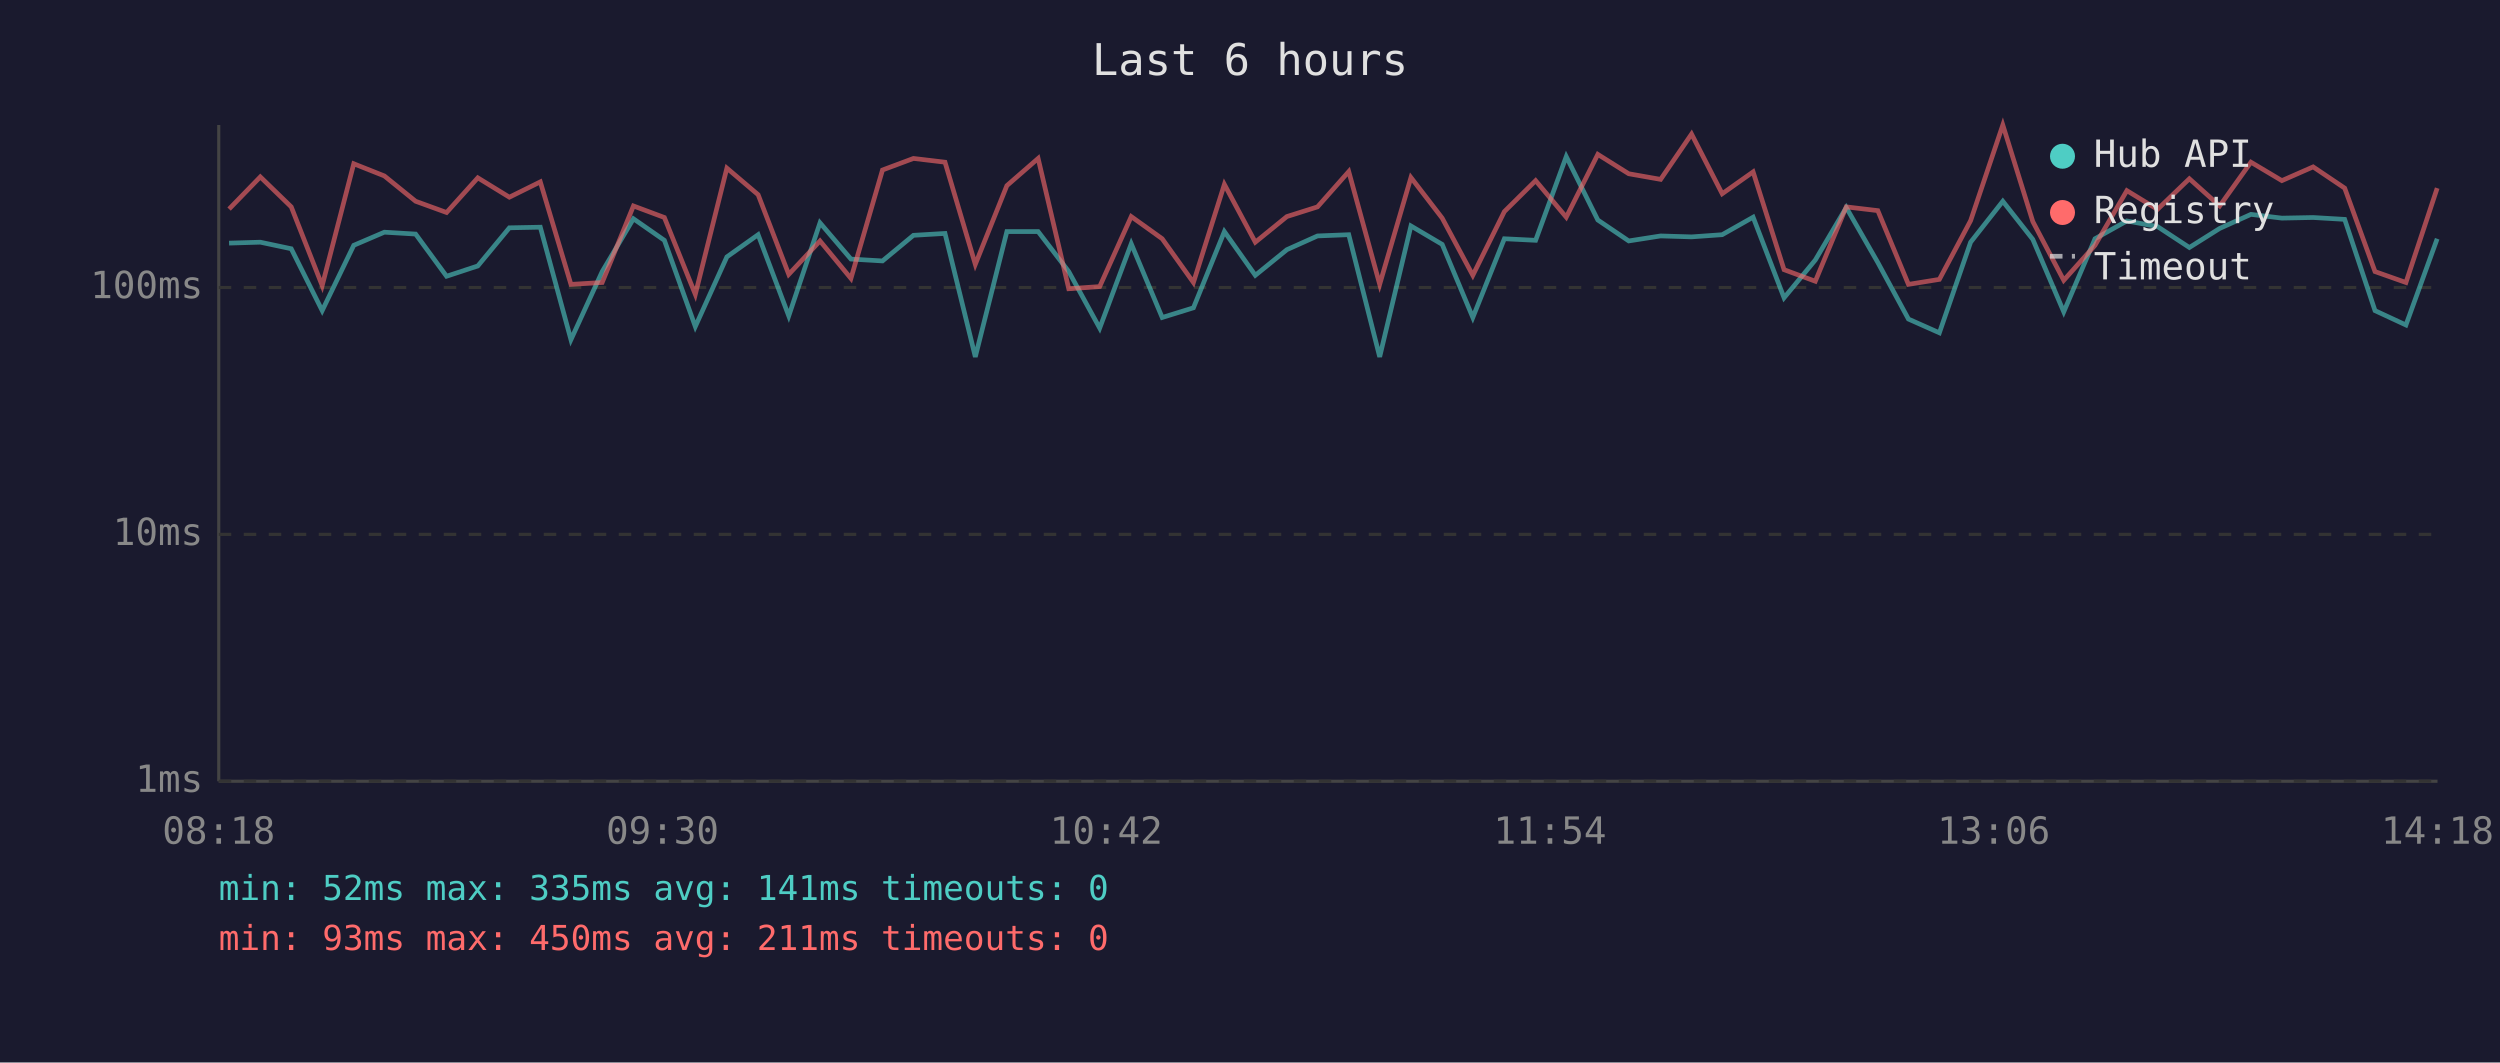
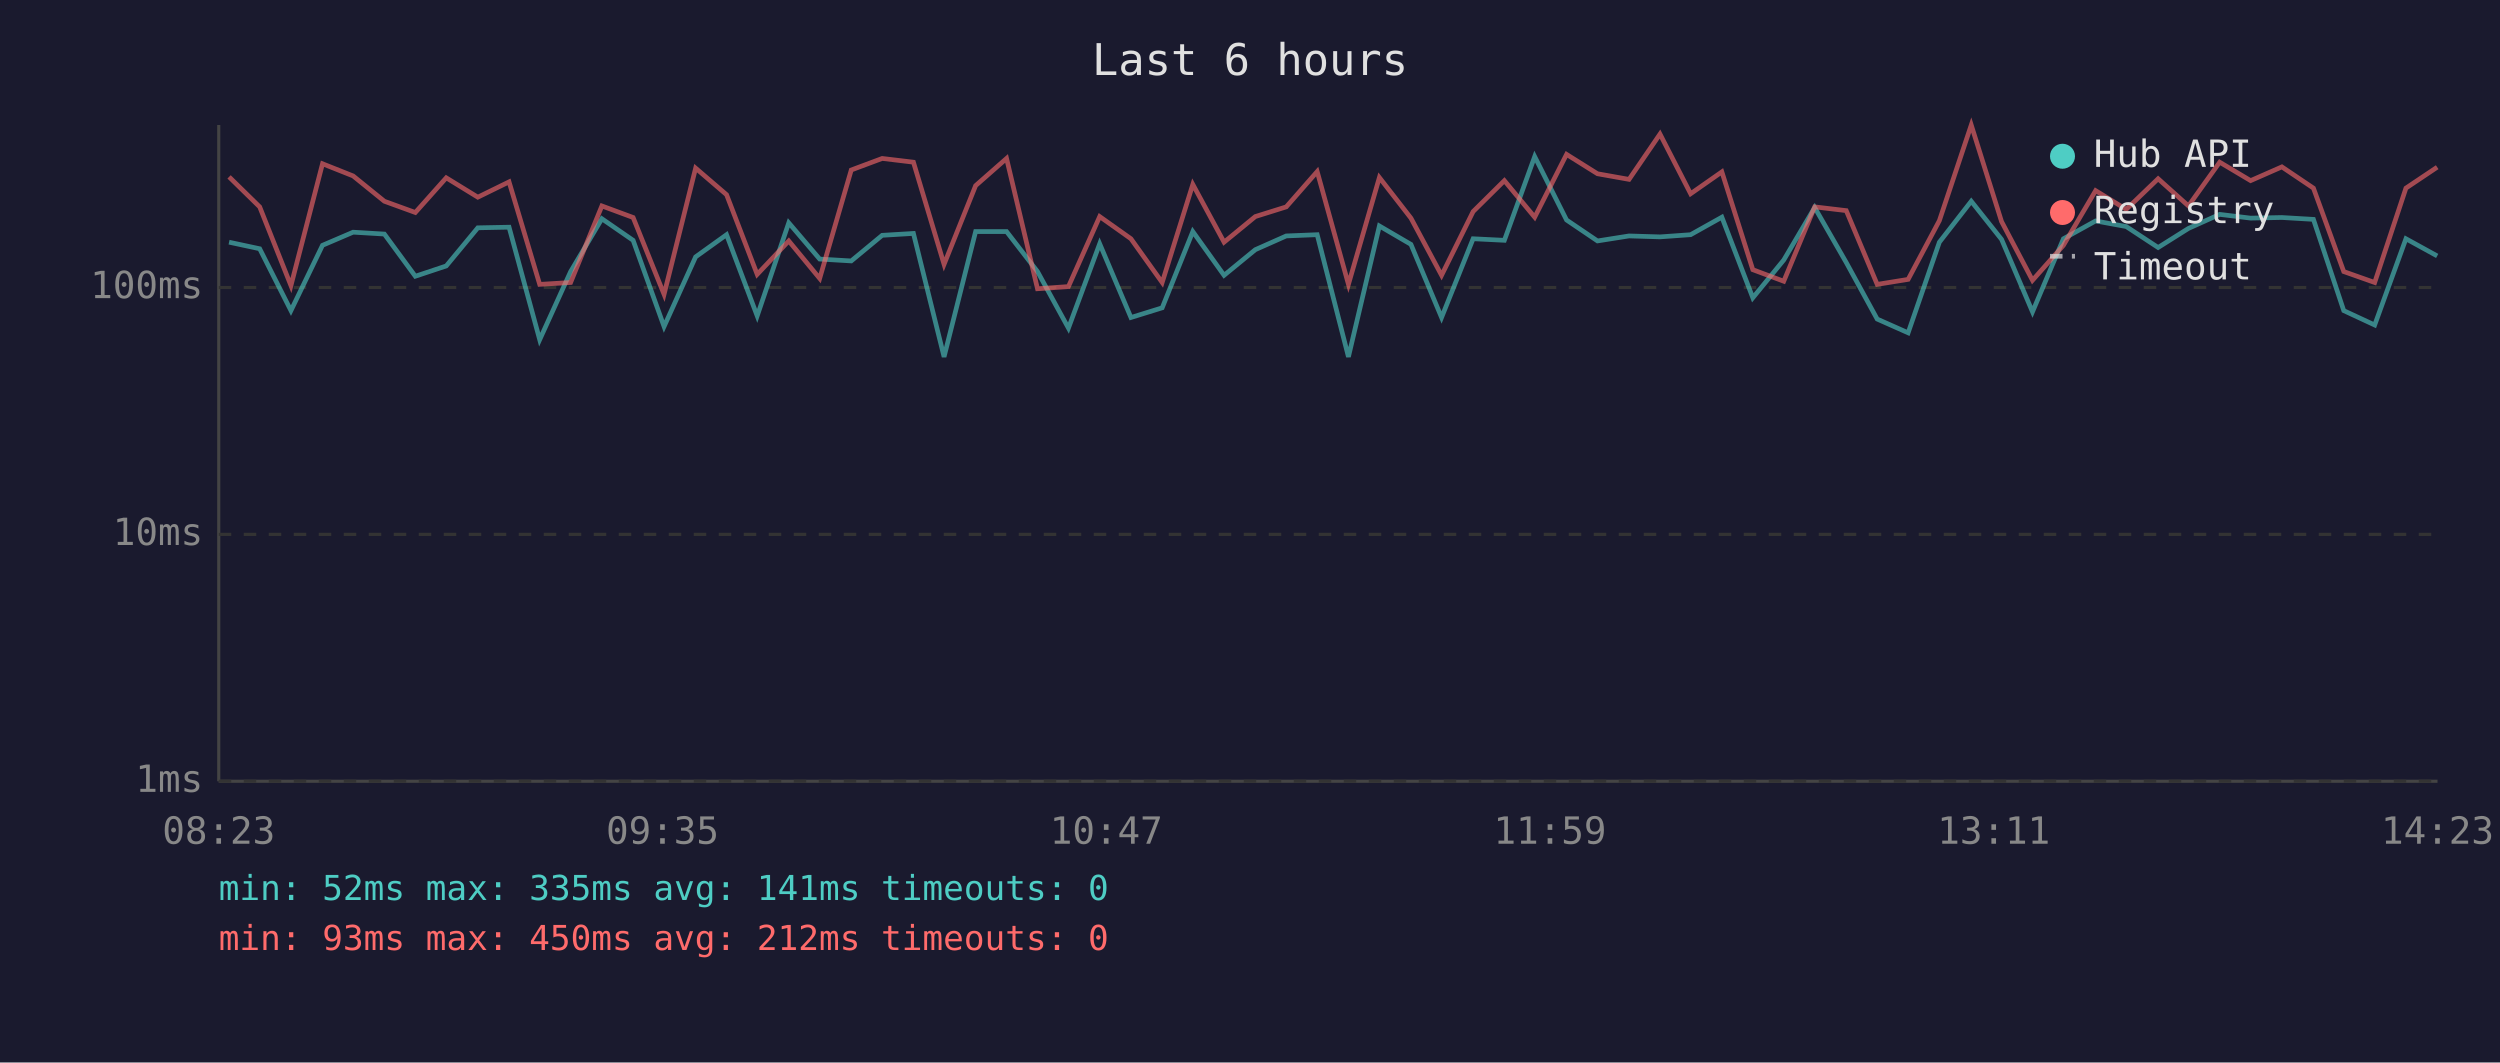
<svg xmlns="http://www.w3.org/2000/svg" viewBox="0 0 800 340" font-family="monospace" font-size="12">
  <rect width="800" height="340" fill="#1a1a2e" />
  <text x="400" y="24" fill="#e0e0e0" font-size="14" text-anchor="middle">Last 6 hours</text>
  <line x1="70" y1="40" x2="70" y2="250" stroke="#444" stroke-width="1" />
  <line x1="70" y1="250" x2="780" y2="250" stroke="#444" stroke-width="1" />
  <line x1="70" y1="250" x2="780" y2="250" stroke="#333" stroke-width="1" stroke-dasharray="4" />
  <text x="65" y="250" fill="#888" text-anchor="end" dominant-baseline="middle">1ms</text>
  <line x1="70" y1="171" x2="780" y2="171" stroke="#333" stroke-width="1" stroke-dasharray="4" />
  <text x="65" y="171" fill="#888" text-anchor="end" dominant-baseline="middle">10ms</text>
  <line x1="70" y1="92" x2="780" y2="92" stroke="#333" stroke-width="1" stroke-dasharray="4" />
  <text x="65" y="92" fill="#888" text-anchor="end" dominant-baseline="middle">100ms</text>
-   <text x="70" y="270" fill="#888" text-anchor="middle">08:18</text>
-   <text x="212" y="270" fill="#888" text-anchor="middle">09:30</text>
-   <text x="354" y="270" fill="#888" text-anchor="middle">10:42</text>
-   <text x="496" y="270" fill="#888" text-anchor="middle">11:54</text>
-   <text x="638" y="270" fill="#888" text-anchor="middle">13:06</text>
-   <text x="780" y="270" fill="#888" text-anchor="middle">14:18</text>
-   <polyline points="73.3,77.8 83.3,77.5 93.2,79.6 103.1,99.4 113.2,78.5 123.0,74.3 133.0,74.9 142.9,88.4 152.9,85.1 163.0,72.9 172.9,72.7 182.7,108.7 192.7,86.9 202.7,70.0 212.6,76.9 222.5,104.5 232.6,82.2 242.6,75.1 252.4,101.1 262.4,71.3 272.3,82.9 282.4,83.5 292.3,75.3 302.4,74.7 312.1,114.2 322.2,74.1 332.2,74.1 342.0,86.9 351.9,105.0 362.0,78.0 371.9,101.6 381.9,98.5 391.8,74.1 401.7,88.1 411.8,79.9 421.6,75.5 431.6,75.1 441.5,114.2 451.5,72.3 461.5,78.2 471.3,101.6 481.4,76.4 491.4,76.9 501.2,50.1 511.3,70.4 521.2,77.1 531.4,75.5 541.3,75.8 551.1,75.1 561.0,69.5 570.9,95.3 580.9,83.2 590.8,66.4 600.9,84.0 610.7,102.1 620.6,106.5 630.6,77.5 640.9,64.4 650.5,76.6 660.4,99.8 670.4,76.4 680.6,70.7 690.4,72.5 700.6,79.2 710.3,73.1 720.3,68.6 730.2,69.8 740.2,69.6 750.3,70.2 760.0,99.4 769.9,104.0 779.9,76.4" fill="none" stroke="#4ecdc4" stroke-width="1.5" opacity="0.6" />
-   <polyline points="73.3,66.9 83.3,56.6 93.2,66.2 103.1,91.4 113.2,52.4 123.0,56.3 133.0,64.4 142.9,68.0 152.9,56.9 163.0,63.1 172.9,58.2 182.7,91.0 192.7,90.4 202.7,65.9 212.6,69.6 222.5,94.2 232.6,53.8 242.6,62.3 252.4,87.8 262.4,77.1 272.3,89.1 282.4,54.4 292.3,50.7 302.4,51.9 312.1,84.6 322.2,59.4 332.2,50.7 342.0,92.4 351.9,91.7 362.0,69.3 371.9,76.4 381.9,90.4 391.8,59.0 401.7,77.5 411.8,69.3 421.6,66.2 431.6,54.9 441.5,91.0 451.5,56.8 461.5,69.8 471.3,88.1 481.4,67.7 491.4,57.8 501.2,69.5 511.3,49.4 521.2,55.6 531.4,57.4 541.3,42.9 551.1,62.0 561.0,55.0 570.9,86.3 580.9,90.0 590.8,66.2 600.9,67.4 610.7,91.0 620.6,89.4 630.6,70.6 640.9,40.0 650.5,70.9 660.4,89.7 670.4,78.5 680.6,61.0 690.4,67.0 700.6,57.2 710.3,65.9 720.3,51.9 730.2,57.8 740.2,53.4 750.3,60.2 760.0,86.9 769.9,90.4 779.9,60.2" fill="none" stroke="#ff6b6b" stroke-width="1.5" opacity="0.6" />
+   <text x="70" y="270" fill="#888" text-anchor="middle">08:23</text>
+   <text x="212" y="270" fill="#888" text-anchor="middle">09:35</text>
+   <text x="354" y="270" fill="#888" text-anchor="middle">10:47</text>
+   <text x="496" y="270" fill="#888" text-anchor="middle">11:59</text>
+   <text x="638" y="270" fill="#888" text-anchor="middle">13:11</text>
+   <text x="780" y="270" fill="#888" text-anchor="middle">14:23</text>
+   <polyline points="73.3,77.5 83.1,79.6 93.1,99.4 103.2,78.5 113.0,74.3 123.0,74.9 132.9,88.4 142.8,85.1 152.9,72.9 162.9,72.7 172.7,108.7 182.6,86.9 192.6,70.0 202.6,76.9 212.5,104.5 222.6,82.2 232.5,75.1 242.3,101.1 252.4,71.3 262.3,82.9 272.4,83.5 282.3,75.3 292.3,74.7 302.1,114.2 312.2,74.1 322.1,74.1 332.0,86.9 341.9,105.0 351.9,78.0 361.9,101.6 371.9,98.5 381.7,74.1 391.7,88.1 401.7,79.9 411.6,75.5 421.5,75.1 431.5,114.2 441.4,72.3 451.5,78.2 461.3,101.6 471.4,76.4 481.4,76.9 491.1,50.1 501.3,70.4 511.2,77.1 521.3,75.5 531.2,75.8 541.0,75.1 551.0,69.5 560.9,95.3 570.8,83.2 580.7,66.4 590.8,84.0 600.7,102.1 610.6,106.5 620.6,77.5 630.8,64.4 640.5,76.6 650.4,99.8 660.3,76.4 670.6,70.7 680.4,72.5 690.6,79.2 700.3,73.1 710.3,68.6 720.2,69.8 730.2,69.6 740.3,70.2 750.0,99.4 759.9,104.0 769.9,76.4 779.9,81.9" fill="none" stroke="#4ecdc4" stroke-width="1.5" opacity="0.6" />
+   <polyline points="73.3,56.6 83.1,66.2 93.1,91.4 103.2,52.4 113.0,56.3 123.0,64.4 132.9,68.0 142.8,56.9 152.9,63.1 162.9,58.2 172.7,91.0 182.6,90.4 192.6,65.9 202.6,69.6 212.5,94.2 222.6,53.8 232.5,62.3 242.3,87.8 252.4,77.1 262.3,89.1 272.4,54.4 282.3,50.7 292.3,51.9 302.1,84.6 312.2,59.4 322.1,50.7 332.0,92.4 341.9,91.7 351.9,69.3 361.9,76.4 371.9,90.4 381.7,59.0 391.7,77.5 401.7,69.3 411.6,66.2 421.5,54.9 431.5,91.0 441.4,56.8 451.5,69.8 461.3,88.1 471.4,67.7 481.4,57.8 491.1,69.5 501.3,49.4 511.2,55.6 521.3,57.4 531.2,42.9 541.0,62.0 551.0,55.0 560.9,86.3 570.8,90.0 580.7,66.2 590.8,67.4 600.7,91.0 610.6,89.4 620.6,70.6 630.8,40.0 640.5,70.9 650.4,89.7 660.3,78.5 670.6,61.0 680.4,67.0 690.6,57.2 700.3,65.9 710.3,51.9 720.2,57.8 730.2,53.4 740.3,60.2 750.0,86.9 759.9,90.4 769.9,60.2 779.9,53.5" fill="none" stroke="#ff6b6b" stroke-width="1.5" opacity="0.6" />
  <circle cx="660" cy="50" r="4" fill="#4ecdc4" />
  <text x="670" y="50" fill="#e0e0e0" dominant-baseline="middle">Hub API</text>
  <circle cx="660" cy="68" r="4" fill="#ff6b6b" />
  <text x="670" y="68" fill="#e0e0e0" dominant-baseline="middle">Registry</text>
  <line x1="656" y1="82" x2="664" y2="82" stroke="#e0e0e0" stroke-width="1.5" stroke-dasharray="4,3" opacity="0.7" />
  <text x="670" y="86" fill="#e0e0e0" dominant-baseline="middle">Timeout</text>
  <text x="70" y="288" fill="#4ecdc4" font-size="11">min: 52ms  max: 335ms  avg: 141ms  timeouts: 0</text>
-   <text x="70" y="304" fill="#ff6b6b" font-size="11">min: 93ms  max: 450ms  avg: 211ms  timeouts: 0</text>
+   <text x="70" y="304" fill="#ff6b6b" font-size="11">min: 93ms  max: 450ms  avg: 212ms  timeouts: 0</text>
</svg>
